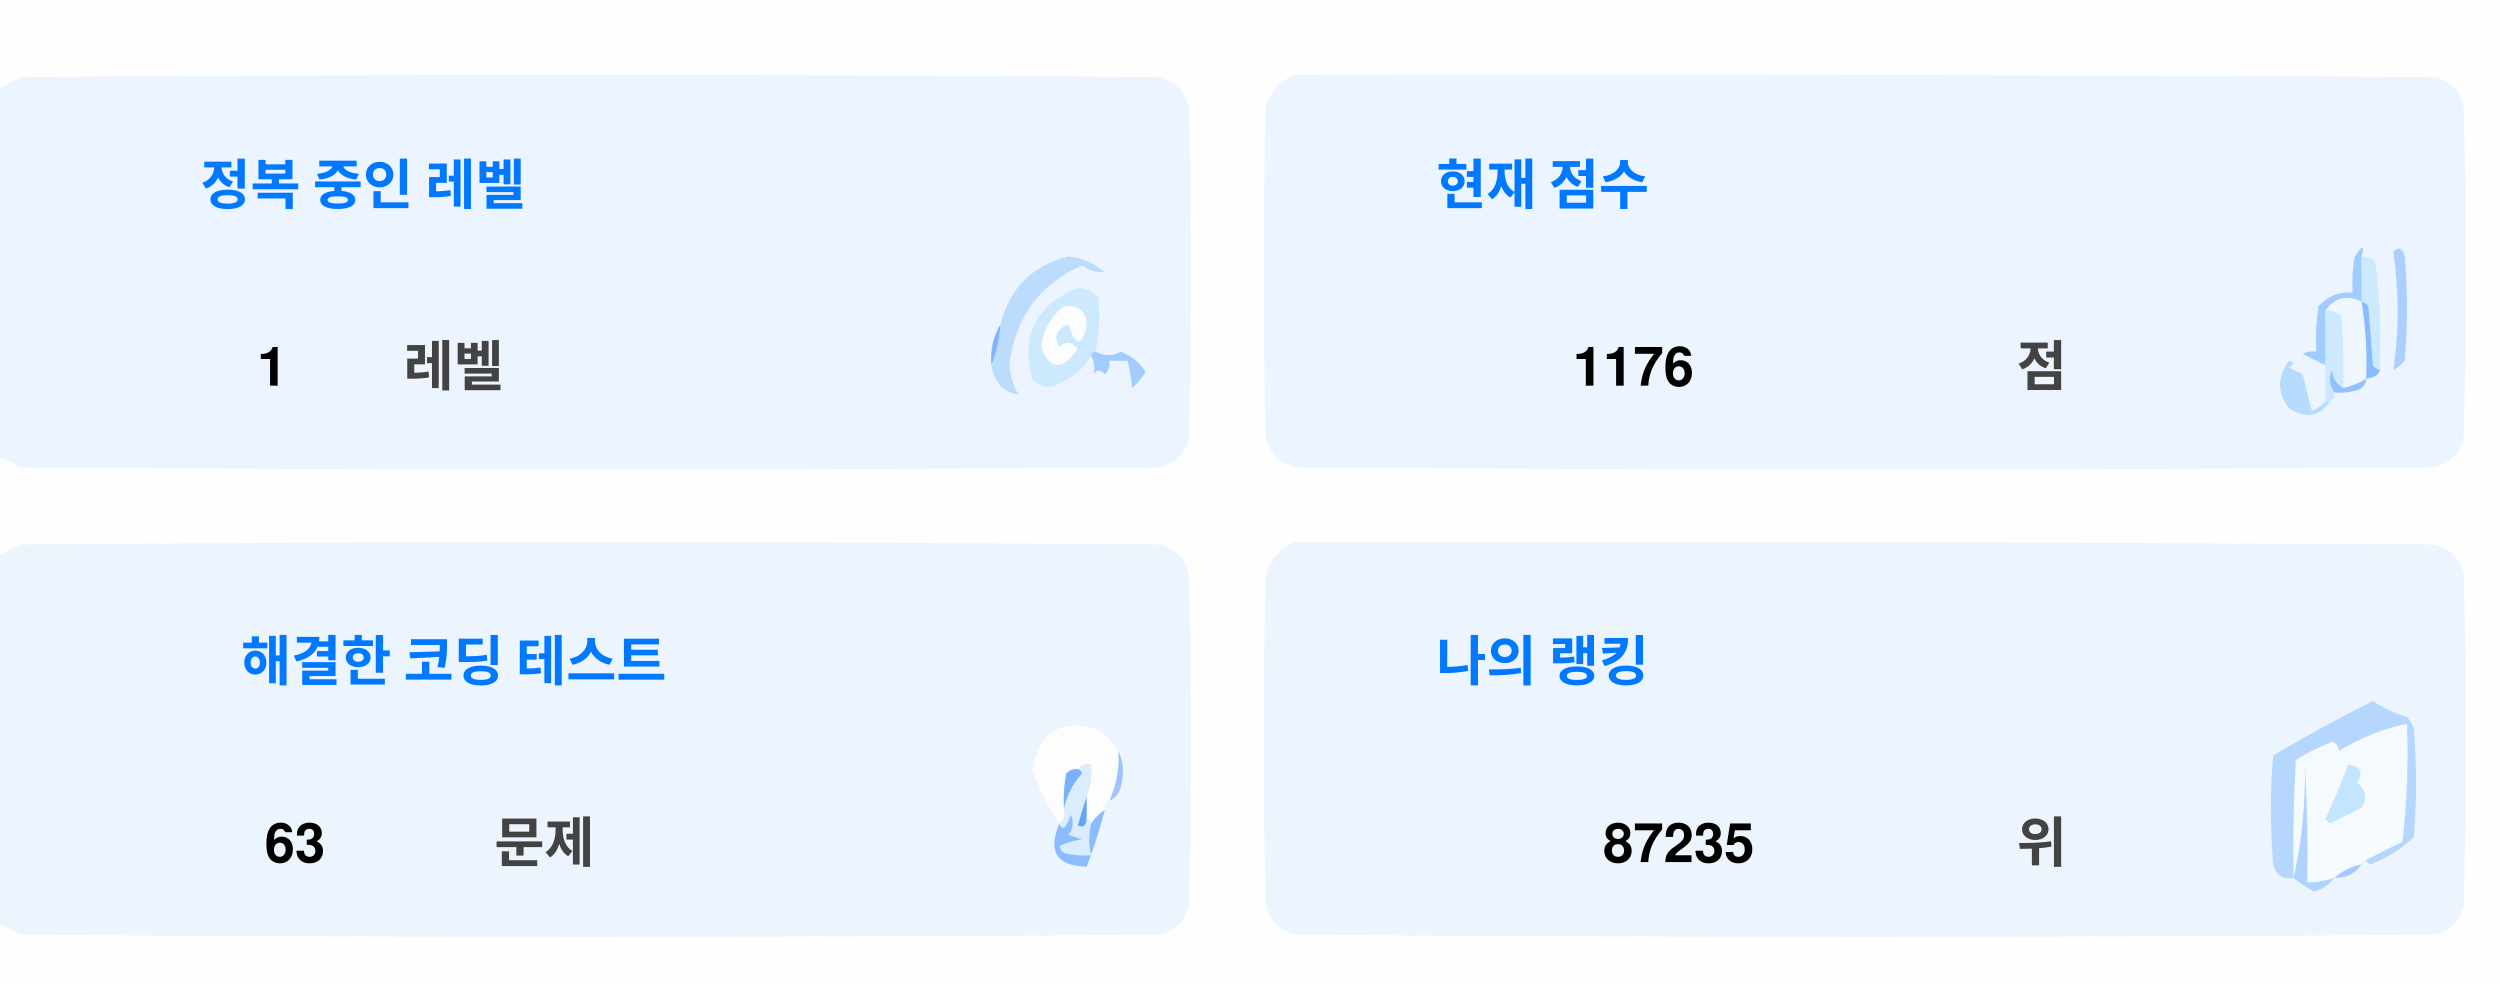
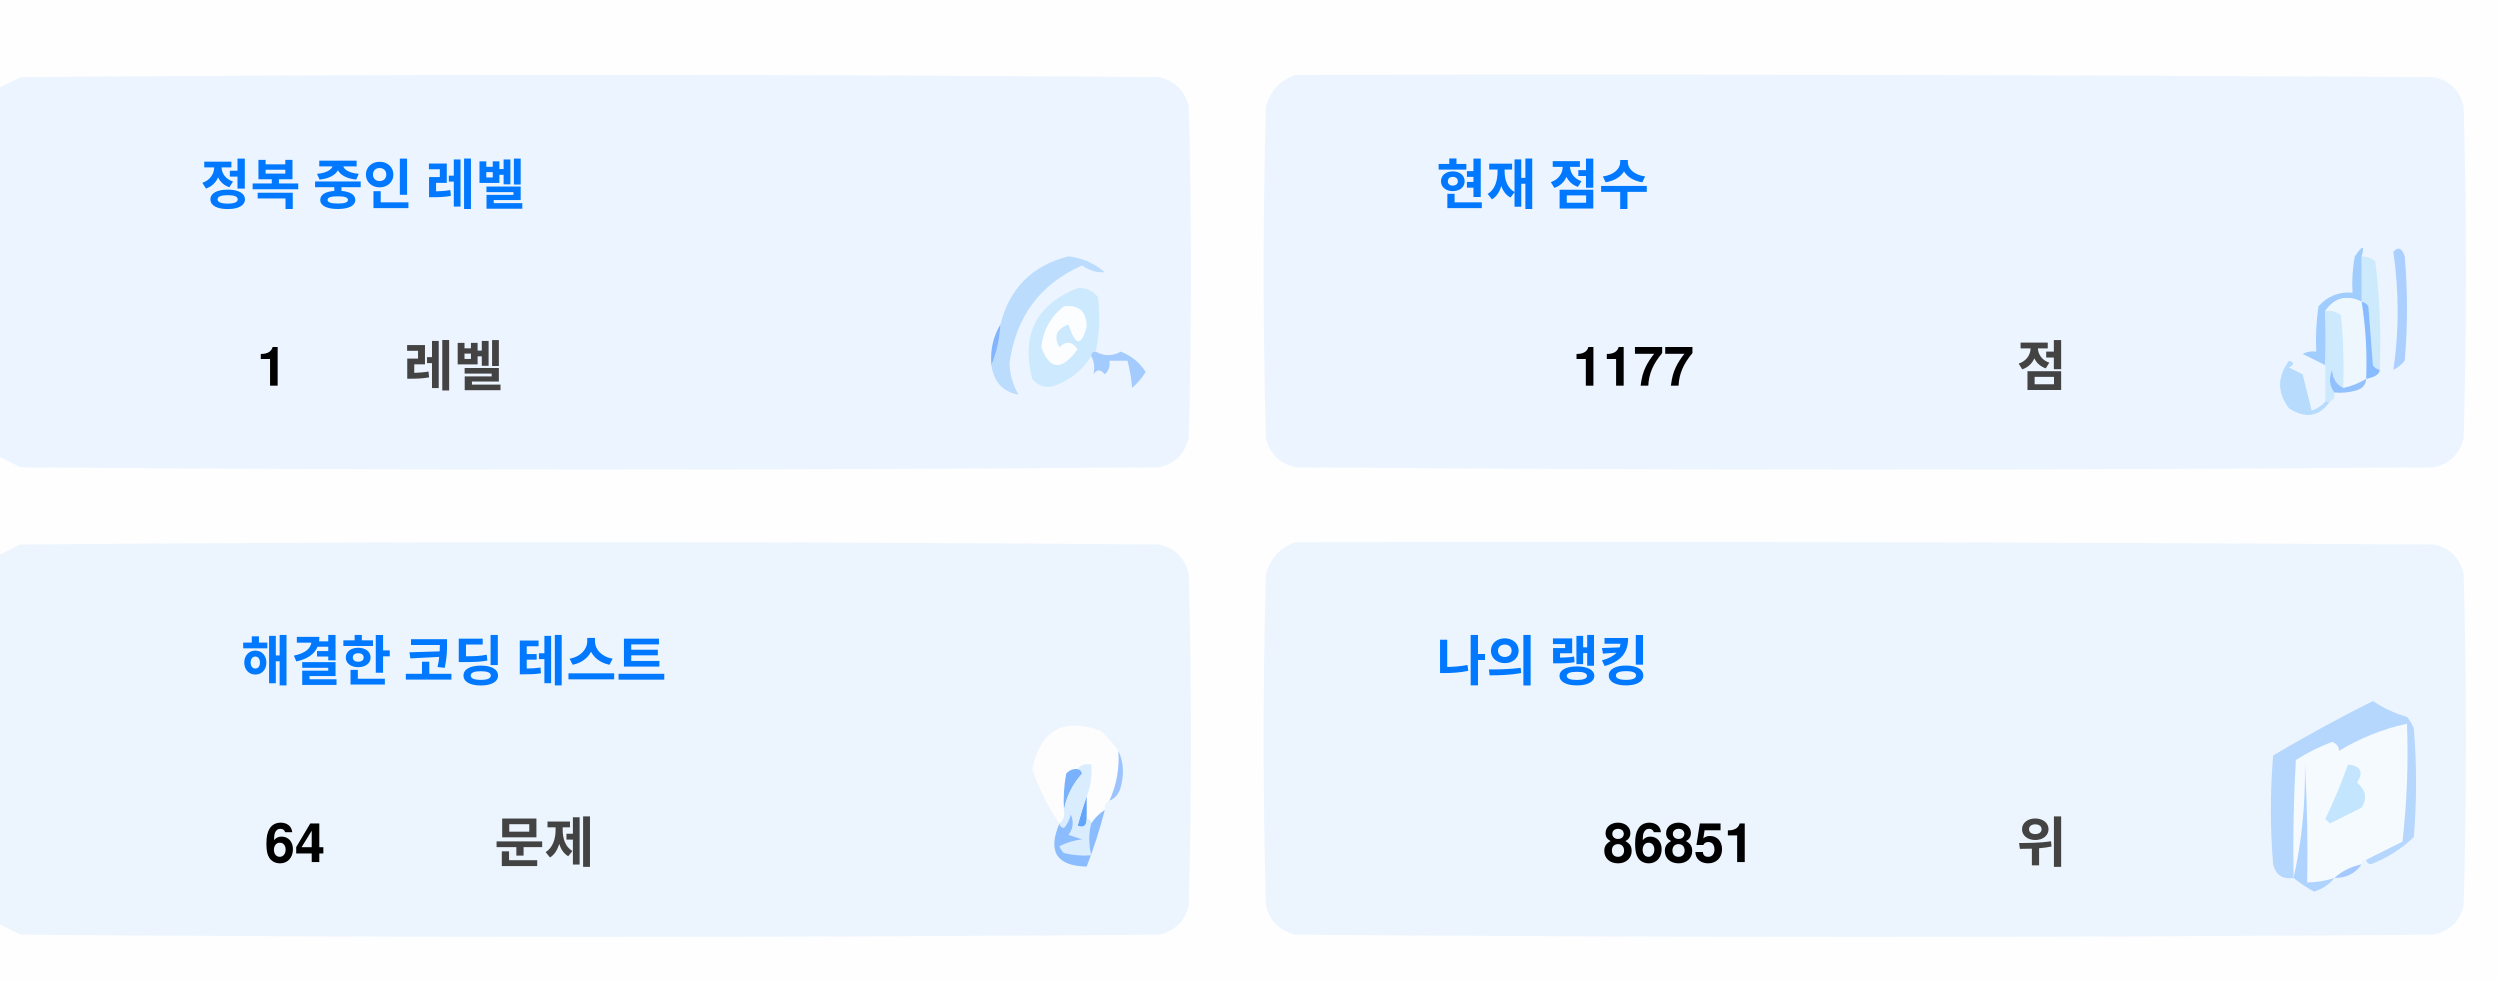
<svg xmlns="http://www.w3.org/2000/svg" version="1.1" width="551px" height="217px" style="shape-rendering:geometricPrecision; text-rendering:geometricPrecision; image-rendering:optimizeQuality; fill-rule:evenodd; clip-rule:evenodd">
  <style>.title {fill: #434343;font-size: 1rem;line-height: 1.5rem;font-weight: bold;font-family: -apple-system, BlinkMacSystemFont, Segoe UI, Helvetica, Arial, sans-serif, Apple Color Emoji, Segoe UI Emoji;}.desc {fill: #434343;font-size: 2.5rem;font-weight: bold;line-height: 1.5rem;font-family: -apple-system, BlinkMacSystemFont, Segoe UI, Helvetica, Arial, sans-serif, Apple Color Emoji, Segoe UI Emoji;}.desc-2 {fill: #434343;font-size: 1rem;font-weight: bold;line-height: 1.5rem;font-family: -apple-system, BlinkMacSystemFont, Segoe UI, Helvetica, Arial, sans-serif, Apple Color Emoji, Segoe UI Emoji;}.text, .desc {animation: twinkling 4s ease-in-out infinite;}@keyframes twinkling {40% { opacity: 1; }50% { opacity: 0.5; }60% { opacity: 1; }70% { opacity: 0.5; }80% { opacity: 1; }}</style>
  <g>
    <path style="opacity:1" fill="#fefefe" d="M -0.5,-0.5 C 183.167,-0.5 366.833,-0.5 550.5,-0.5C 550.5,71.833 550.5,144.167 550.5,216.5C 366.833,216.5 183.167,216.5 -0.5,216.5C -0.5,212.167 -0.5,207.833 -0.5,203.5C 1.14,204.32 2.807,205.153 4.5,206C 88.167,206.667 171.833,206.667 255.5,206C 259,205.167 261.167,203 262,199.5C 262.667,175.167 262.667,150.833 262,126.5C 261.167,123 259,120.833 255.5,120C 171.833,119.333 88.167,119.333 4.5,120C 2.807,120.847 1.14,121.68 -0.5,122.5C -0.5,115.167 -0.5,107.833 -0.5,100.5C 1.14,101.32 2.807,102.153 4.5,103C 88.167,103.667 171.833,103.667 255.5,103C 259,102.167 261.167,100 262,96.5C 262.667,72.167 262.667,47.833 262,23.5C 261.167,20 259,17.833 255.5,17C 171.833,16.333 88.167,16.333 4.5,17C 2.807,17.847 1.14,18.68 -0.5,19.5C -0.5,12.833 -0.5,6.167 -0.5,-0.5 Z" />
  </g>
  <g>
    <path style="opacity:1" fill="#ecf5ff" d="M -0.5,100.5 C -0.5,73.5 -0.5,46.5 -0.5,19.5C 1.14,18.68 2.807,17.847 4.5,17C 88.167,16.333 171.833,16.333 255.5,17C 259,17.833 261.167,20 262,23.5C 262.667,47.833 262.667,72.167 262,96.5C 261.167,100 259,102.167 255.5,103C 171.833,103.667 88.167,103.667 4.5,103C 2.807,102.153 1.14,101.32 -0.5,100.5 Z" />
  </g>
  <g>
    <path style="opacity:1" fill="#ecf5ff" d="M 285.5,16.5 C 369.167,16.333 452.834,16.5 536.5,17C 540,17.833 542.167,20 543,23.5C 543.667,47.833 543.667,72.167 543,96.5C 542.167,100 540,102.167 536.5,103C 452.833,103.667 369.167,103.667 285.5,103C 282,102.167 279.833,100 279,96.5C 278.333,72.167 278.333,47.833 279,23.5C 280.018,19.985 282.185,17.652 285.5,16.5 Z" />
  </g>
  <g>
    <path style="opacity:1" fill="#cdeafd" d="M 520.5,56.5 C 521.583,56.539 522.583,56.873 523.5,57.5C 524.498,65.472 524.831,73.472 524.5,81.5C 523.883,81.389 523.383,81.056 523,80.5C 522.667,76.167 522.333,71.833 522,67.5C 521.617,66.944 521.117,66.611 520.5,66.5C 520.5,63.167 520.5,59.833 520.5,56.5 Z" />
  </g>
  <g>
    <path style="opacity:1" fill="#abcfff" d="M 527.5,55.5 C 528.566,54.308 529.399,54.641 530,56.5C 530.667,64.167 530.667,71.833 530,79.5C 529.311,80.357 528.478,81.023 527.5,81.5C 528.758,73.08 528.758,64.414 527.5,55.5 Z" />
  </g>
  <g>
    <path style="opacity:1" fill="#bbdcfd" d="M 218.5,80.5 C 219.657,77.727 220.324,74.727 220.5,71.5C 222.49,63.51 227.49,58.51 235.5,56.5C 238.528,56.847 241.194,58.014 243.5,60C 241.744,60.141 240.078,59.641 238.5,58.5C 229.247,62.607 223.914,69.773 222.5,80C 222.565,82.526 223.232,84.859 224.5,87C 221.07,86.397 219.07,84.231 218.5,80.5 Z" />
  </g>
  <g>
    <path style="opacity:1" fill="#cde9fd" d="M 241.5,77.5 C 240.833,77.5 240.5,77.833 240.5,78.5C 238.628,81.529 235.961,83.695 232.5,85C 230.536,85.624 228.869,85.124 227.5,83.5C 225.021,73.791 228.354,67.124 237.5,63.5C 239.374,63.39 240.874,64.056 242,65.5C 242.497,69.524 242.331,73.524 241.5,77.5 Z" />
  </g>
  <g>
    <path style="opacity:1" fill="#fcfdfe" d="M 234.5,67.5 C 237.826,67.162 239.493,68.662 239.5,72C 238.334,76.434 237,76.267 235.5,71.5C 232.832,72.515 232.166,74.182 233.5,76.5C 235.017,75.089 236.351,75.256 237.5,77C 234.006,81.771 231.34,81.605 229.5,76.5C 229.904,72.771 231.571,69.771 234.5,67.5 Z" />
  </g>
  <g>
    <path style="opacity:1" fill="#a1ccfe" d="M 520.5,56.5 C 520.5,59.833 520.5,63.167 520.5,66.5C 517.238,64.922 514.572,65.589 512.5,68.5C 512.617,72.81 512.617,76.81 512.5,80.5C 510.86,79.68 509.193,78.847 507.5,78C 508.448,77.517 509.448,77.35 510.5,77.5C 510.335,74.15 510.502,70.817 511,67.5C 512.995,65.253 515.495,64.253 518.5,64.5C 518.336,61.813 518.503,59.146 519,56.5C 520.731,53.969 521.231,53.969 520.5,56.5 Z" />
  </g>
  <g>
    <path style="opacity:1" fill="#cde9fd" d="M 512.5,68.5 C 513.822,68.33 514.989,68.663 516,69.5C 516.499,74.823 516.666,80.156 516.5,85.5C 514.955,84.77 514.122,83.437 514,81.5C 513.22,83.387 513.387,85.054 514.5,86.5C 514.672,87.492 514.338,88.158 513.5,88.5C 513.167,88.5 512.833,88.5 512.5,88.5C 512.5,85.833 512.5,83.167 512.5,80.5C 512.617,76.81 512.617,72.81 512.5,68.5 Z" />
  </g>
  <g>
    <path style="opacity:1" fill="#eef6fe" d="M 520.5,66.5 C 521.407,72.106 521.74,77.773 521.5,83.5C 519.95,84.441 518.284,85.108 516.5,85.5C 516.666,80.156 516.499,74.823 516,69.5C 514.989,68.663 513.822,68.33 512.5,68.5C 514.572,65.589 517.238,64.922 520.5,66.5 Z" />
  </g>
  <g>
    <path style="opacity:1" fill="#88bcff" d="M 520.5,66.5 C 521.117,66.611 521.617,66.944 522,67.5C 522.333,71.833 522.667,76.167 523,80.5C 523.383,81.056 523.883,81.389 524.5,81.5C 524.445,82.469 523.445,83.136 521.5,83.5C 521.74,77.773 521.407,72.106 520.5,66.5 Z" />
  </g>
  <g>
    <path style="opacity:1" fill="#82b5fe" d="M 220.5,71.5 C 220.324,74.727 219.657,77.727 218.5,80.5C 218.215,77.171 218.882,74.171 220.5,71.5 Z" />
  </g>
  <g>
    <path style="opacity:1" fill="#a3cbfe" d="M 240.5,78.5 C 240.5,77.833 240.833,77.5 241.5,77.5C 243.391,78.536 245.224,78.536 247,77.5C 249.391,78.429 251.225,79.929 252.5,82C 251.681,83.319 250.681,84.486 249.5,85.5C 249.409,83.777 249.075,81.777 248.5,79.5C 247.167,79.5 245.833,79.5 244.5,79.5C 244.719,80.675 244.386,81.675 243.5,82.5C 242.575,81.359 241.741,81.359 241,82.5C 241.331,80.981 241.164,79.648 240.5,78.5 Z" />
  </g>
  <g>
    <path style="opacity:1" fill="#b7dbfd" d="M 512.5,88.5 C 512.833,88.5 513.167,88.5 513.5,88.5C 511.199,91.857 508.199,92.357 504.5,90C 501.872,86.535 501.872,83.035 504.5,79.5C 505.696,79.846 505.696,80.346 504.5,81C 505.5,81.5 506.5,82 507.5,82.5C 508.167,85.167 508.833,87.833 509.5,90.5C 510.739,90.058 511.739,89.391 512.5,88.5 Z" />
  </g>
  <g>
    <path style="opacity:1" fill="#92c1fe" d="M 516.5,85.5 C 518.284,85.108 519.95,84.441 521.5,83.5C 521.423,84.75 520.756,85.583 519.5,86C 517.866,86.493 516.199,86.66 514.5,86.5C 513.387,85.054 513.22,83.387 514,81.5C 514.122,83.437 514.955,84.77 516.5,85.5 Z" />
  </g>
  <g>
    <path style="opacity:1" fill="#ecf5fe" d="M -0.5,203.5 C -0.5,176.5 -0.5,149.5 -0.5,122.5C 1.14,121.68 2.807,120.847 4.5,120C 88.167,119.333 171.833,119.333 255.5,120C 259,120.833 261.167,123 262,126.5C 262.667,150.833 262.667,175.167 262,199.5C 261.167,203 259,205.167 255.5,206C 171.833,206.667 88.167,206.667 4.5,206C 2.807,205.153 1.14,204.32 -0.5,203.5 Z" />
  </g>
  <g>
    <path style="opacity:1" fill="#ecf5fe" d="M 285.5,119.5 C 369.167,119.333 452.834,119.5 536.5,120C 540,120.833 542.167,123 543,126.5C 543.667,150.833 543.667,175.167 543,199.5C 542.167,203 540,205.167 536.5,206C 452.833,206.667 369.167,206.667 285.5,206C 282,205.167 279.833,203 279,199.5C 278.333,175.167 278.333,150.833 279,126.5C 280.018,122.985 282.185,120.652 285.5,119.5 Z" />
  </g>
  <g>
    <path style="opacity:1" fill="#fdfdfe" d="M 246.5,165.5 C 246.758,169.367 246.092,173.034 244.5,176.5C 243.662,176.842 243.328,177.508 243.5,178.5C 242.272,179.306 241.272,180.306 240.5,181.5C 240.5,180.833 240.167,180.5 239.5,180.5C 239.5,178.833 239.5,177.167 239.5,175.5C 240.369,173.283 240.702,170.95 240.5,168.5C 239.209,168.263 238.209,168.596 237.5,169.5C 236.504,169.414 235.671,169.748 235,170.5C 234.503,173.146 234.336,175.813 234.5,178.5C 234.737,179.791 234.404,180.791 233.5,181.5C 230.986,177.806 228.986,173.806 227.5,169.5C 229.309,160.957 234.309,158.124 242.5,161C 244.07,162.397 245.404,163.897 246.5,165.5 Z" />
  </g>
  <g>
    <path style="opacity:1" fill="#f5faff" d="M 521.5,189.5 C 520.833,189.5 520.5,189.833 520.5,190.5C 518.181,190.992 516.181,191.992 514.5,193.5C 512.565,194.15 510.565,194.483 508.5,194.5C 508.666,185.827 508.5,177.16 508,168.5C 508.141,177.227 507.308,185.56 505.5,193.5C 505.334,184.827 505.5,176.16 506,167.5C 508.527,165.903 511.194,164.57 514,163.5C 515.011,163.892 515.511,164.559 515.5,165.5C 520.21,162.641 525.21,160.641 530.5,159.5C 530.831,168.192 530.498,176.859 529.5,185.5C 526.807,186.847 524.14,188.18 521.5,189.5 Z" />
  </g>
  <g>
    <path style="opacity:1" fill="#b6d7fd" d="M 521.5,189.5 C 524.14,188.18 526.807,186.847 529.5,185.5C 530.498,176.859 530.831,168.192 530.5,159.5C 525.21,160.641 520.21,162.641 515.5,165.5C 515.511,164.559 515.011,163.892 514,163.5C 511.194,164.57 508.527,165.903 506,167.5C 505.5,176.16 505.334,184.827 505.5,193.5C 503.089,193.863 501.589,192.863 501,190.5C 500.333,182.5 500.333,174.5 501,166.5C 508.173,162.246 515.507,158.246 523,154.5C 525.304,156.068 527.804,157.235 530.5,158C 531.126,158.75 531.626,159.584 532,160.5C 532.667,168.5 532.667,176.5 532,184.5C 529.292,187.111 526.125,189.111 522.5,190.5C 521.893,190.376 521.56,190.043 521.5,189.5 Z" />
  </g>
  <g>
    <path style="opacity:1" fill="#c3e5fe" d="M 517.5,168.5 C 520.317,168.801 520.984,170.134 519.5,172.5C 521.439,174.122 521.772,175.956 520.5,178C 518.167,179.167 515.833,180.333 513.5,181.5C 513.167,181.167 512.833,180.833 512.5,180.5C 514.414,176.515 516.081,172.515 517.5,168.5 Z" />
  </g>
  <g>
    <path style="opacity:1" fill="#7ab1fc" d="M 237.5,169.5 C 238.043,169.56 238.376,169.893 238.5,170.5C 236.395,172.836 235.062,175.503 234.5,178.5C 234.336,175.813 234.503,173.146 235,170.5C 235.671,169.748 236.504,169.414 237.5,169.5 Z" />
  </g>
  <g>
    <path style="opacity:1" fill="#afd3ff" d="M 514.5,193.5 C 513.378,194.947 511.878,195.947 510,196.5C 508.348,195.601 506.848,194.601 505.5,193.5C 507.308,185.56 508.141,177.227 508,168.5C 508.5,177.16 508.666,185.827 508.5,194.5C 510.565,194.483 512.565,194.15 514.5,193.5 Z" />
  </g>
  <g>
    <path style="opacity:1" fill="#9cc3fd" d="M 246.5,165.5 C 247.634,167.966 247.801,170.633 247,173.5C 246.623,174.942 245.79,175.942 244.5,176.5C 246.092,173.034 246.758,169.367 246.5,165.5 Z" />
  </g>
  <g>
    <path style="opacity:1" fill="#62a6fc" d="M 239.5,175.5 C 239.5,177.167 239.5,178.833 239.5,180.5C 239.483,182.028 238.816,182.528 237.5,182C 238.117,179.723 238.784,177.556 239.5,175.5 Z" />
  </g>
  <g>
    <path style="opacity:1" fill="#daedfe" d="M 237.5,169.5 C 238.209,168.596 239.209,168.263 240.5,168.5C 240.702,170.95 240.369,173.283 239.5,175.5C 238.784,177.556 238.117,179.723 237.5,182C 238.816,182.528 239.483,182.028 239.5,180.5C 240.167,180.5 240.5,180.833 240.5,181.5C 239.918,183.669 239.918,186.002 240.5,188.5C 238.473,188.662 236.473,188.495 234.5,188C 234.043,187.586 233.709,187.086 233.5,186.5C 235.078,185.702 236.744,185.202 238.5,185C 237.5,184.667 236.5,184.333 235.5,184C 236.554,182.612 236.72,181.112 236,179.5C 235.751,180.624 235.251,181.624 234.5,182.5C 233.893,182.376 233.56,182.043 233.5,181.5C 234.404,180.791 234.737,179.791 234.5,178.5C 235.062,175.503 236.395,172.836 238.5,170.5C 238.376,169.893 238.043,169.56 237.5,169.5 Z" />
  </g>
  <g>
    <path style="opacity:1" fill="#8bbcfd" d="M 243.5,178.5 C 242.395,182.803 241.062,186.969 239.5,191C 232.857,190.847 230.857,187.68 233.5,181.5C 233.56,182.043 233.893,182.376 234.5,182.5C 235.251,181.624 235.751,180.624 236,179.5C 236.72,181.112 236.554,182.612 235.5,184C 236.5,184.333 237.5,184.667 238.5,185C 236.744,185.202 235.078,185.702 233.5,186.5C 233.709,187.086 234.043,187.586 234.5,188C 236.473,188.495 238.473,188.662 240.5,188.5C 239.918,186.002 239.918,183.669 240.5,181.5C 241.272,180.306 242.272,179.306 243.5,178.5 Z" />
  </g>
  <g>
    <path style="opacity:1" fill="#a4c8ff" d="M 520.5,190.5 C 519.089,192.539 517.089,193.539 514.5,193.5C 516.181,191.992 518.181,190.992 520.5,190.5 Z" />
  </g>
  <text text-anchor="middle" x="80" y="45" class="title" style="fill:#0078ff;" stroke="#none" stroke-width="1">정복 중인 레벨</text>
  <text text-anchor="middle" x="60" y="85" class="desc" style="fill:#000000;" stroke="#none" stroke-width="1">1</text>
  <text text-anchor="middle" x="100" y="85" class="desc-2" style="fill:#434343;" stroke="#none" stroke-width="1">레벨</text>
  <text text-anchor="middle" x="340" y="45" class="title" style="fill:#0078ff;" stroke="#none" stroke-width="1">현재 점수</text>
-   <text text-anchor="middle" x="360" y="85" class="desc" style="fill:#000000;" stroke="#none" stroke-width="1">1176</text>
+   <text text-anchor="middle" x="360" y="85" class="desc" style="fill:#000000;" stroke="#none" stroke-width="1">1177</text>
  <text text-anchor="middle" x="450" y="85" class="desc-2" style="fill:#434343;" stroke="#none" stroke-width="1">점</text>
  <text text-anchor="middle" x="100" y="150" class="title" style="fill:#0078ff;" stroke="#none" stroke-width="1">해결한 코딩 테스트</text>
-   <text text-anchor="middle" x="65" y="190" class="desc" style="fill:#000000;" stroke="#none" stroke-width="1">63</text>
+   <text text-anchor="middle" x="65" y="190" class="desc" style="fill:#000000;" stroke="#none" stroke-width="1">64</text>
  <text text-anchor="middle" x="120" y="190" class="desc-2" style="fill:#434343;" stroke="#none" stroke-width="1">문제</text>
  <text text-anchor="middle" x="340" y="150" class="title" style="fill:#0078ff;" stroke="#none" stroke-width="1">나의 랭킹</text>
-   <text text-anchor="middle" x="370" y="190" class="desc" style="fill:#000000;" stroke="#none" stroke-width="1">87235</text>
+   <text text-anchor="middle" x="370" y="190" class="desc" style="fill:#000000;" stroke="#none" stroke-width="1">86851</text>
  <text text-anchor="middle" x="450" y="190" class="desc-2" style="fill:#434343;" stroke="#none" stroke-width="1">위</text>
</svg>
